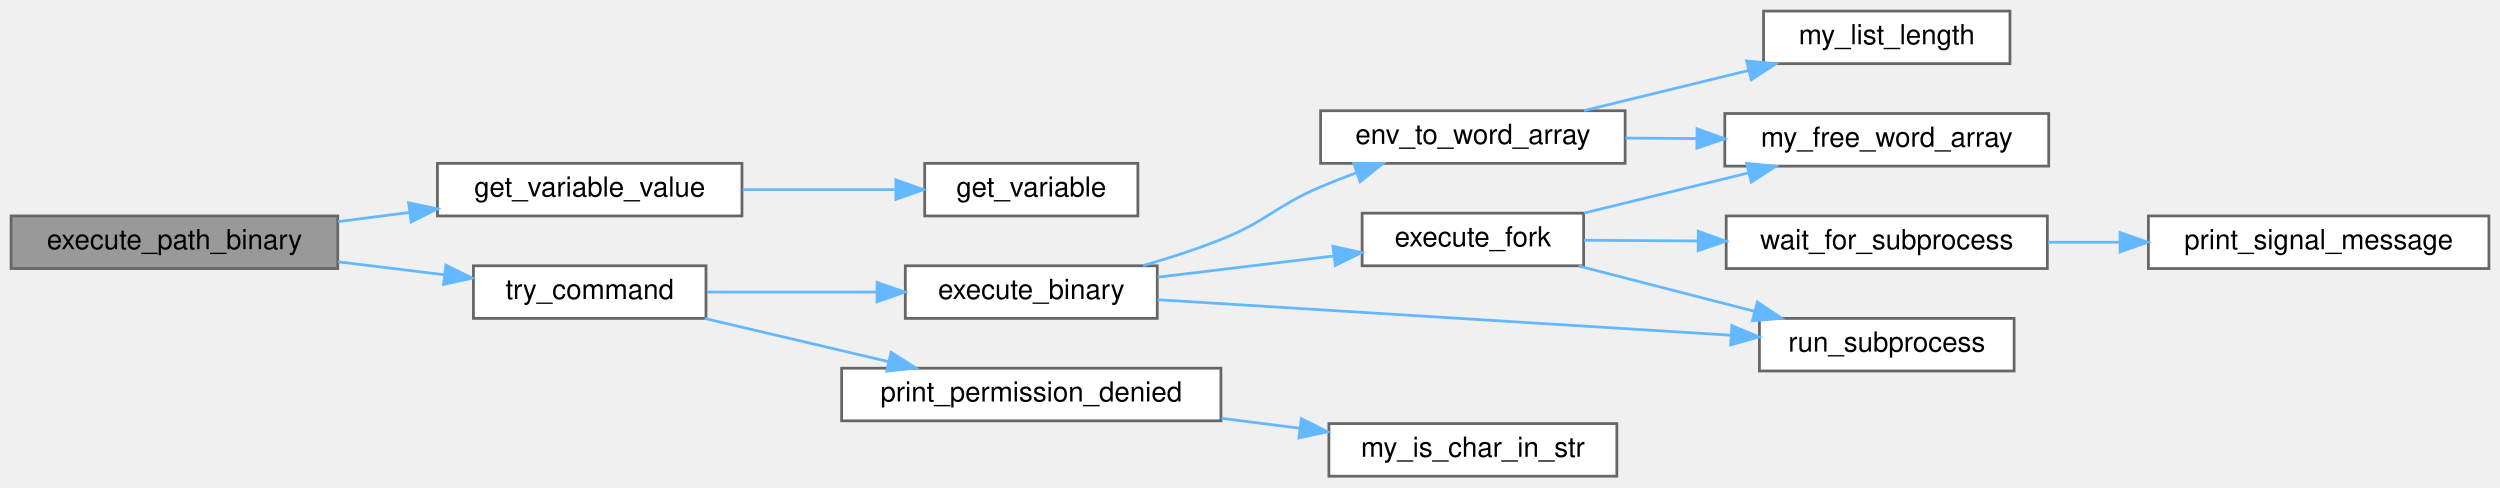
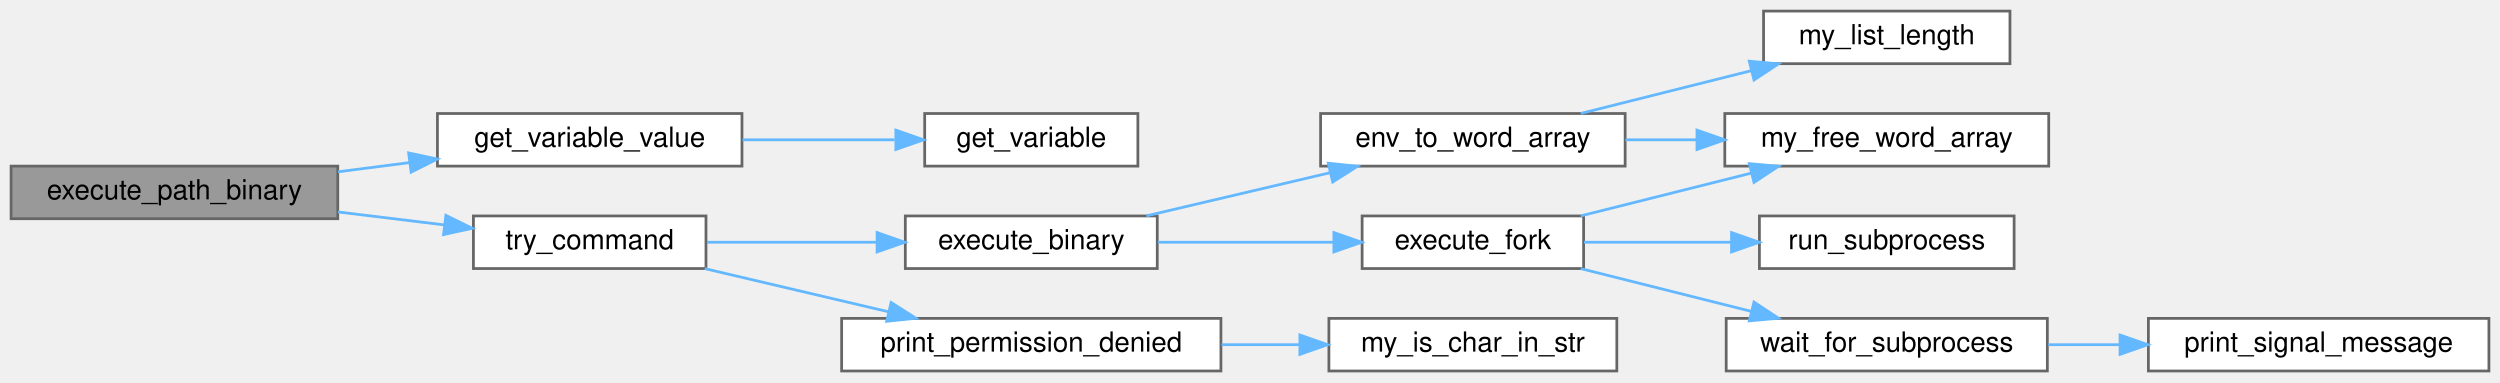
- <svg xmlns="http://www.w3.org/2000/svg" xmlns:xlink="http://www.w3.org/1999/xlink" width="903pt" height="176pt" viewBox="0.00 0.00 903.00 176.00">
-   <g id="graph0" class="graph" transform="scale(1 1) rotate(0) translate(4 172)">
+ <svg xmlns="http://www.w3.org/2000/svg" xmlns:xlink="http://www.w3.org/1999/xlink" width="903pt" height="138pt" viewBox="0.00 0.00 903.00 138.00">
+   <g id="graph0" class="graph" transform="scale(1 1) rotate(0) translate(4 134)">
    <g id="node1" class="node">
      <g id="a_node1">
        <a xlink:title=" ">
-           <polygon fill="#999999" stroke="#666666" points="118,-94 0,-94 0,-75 118,-75 118,-94" />
-           <text text-anchor="middle" x="59" y="-82" font-family="Helvetica,sans-Serif" font-size="10.00">execute_path_binary</text>
+           <polygon fill="#999999" stroke="#666666" points="118,-74 0,-74 0,-55 118,-55 118,-74" />
+           <text text-anchor="middle" x="59" y="-62" font-family="Helvetica,sans-Serif" font-size="10.00">execute_path_binary</text>
        </a>
      </g>
    </g>
    <g id="node2" class="node">
      <g id="a_node2">
        <a xlink:href="get__variable__value_8c.html#a2edd9900f19af236aa05385a789be3d6" target="_top" xlink:title=" ">
-           <polygon fill="white" stroke="#666666" points="264,-113 154,-113 154,-94 264,-94 264,-113" />
-           <text text-anchor="middle" x="209" y="-101" font-family="Helvetica,sans-Serif" font-size="10.00">get_variable_value</text>
+           <polygon fill="white" stroke="#666666" points="264,-93 154,-93 154,-74 264,-74 264,-93" />
+           <text text-anchor="middle" x="209" y="-81" font-family="Helvetica,sans-Serif" font-size="10.00">get_variable_value</text>
        </a>
      </g>
    </g>
    <g id="edge1" class="edge">
-       <path fill="none" stroke="#63b8ff" d="M118.07,-91.95C126.57,-93.05 135.36,-94.17 143.97,-95.28" />
-       <polygon fill="#63b8ff" stroke="#63b8ff" points="143.6,-98.76 153.96,-96.56 144.49,-91.82 143.6,-98.76" />
+       <path fill="none" stroke="#63b8ff" d="M118.07,-71.95C126.57,-73.05 135.36,-74.17 143.97,-75.28" />
+       <polygon fill="#63b8ff" stroke="#63b8ff" points="143.6,-78.76 153.96,-76.56 144.49,-71.82 143.6,-78.76" />
    </g>
    <g id="node4" class="node">
      <g id="a_node4">
        <a xlink:href="execute__cmd_8c.html#aee9e13edede9df28fac066f30e7ae7ed" target="_top" xlink:title=" ">
-           <polygon fill="white" stroke="#666666" points="251,-76 167,-76 167,-57 251,-57 251,-76" />
-           <text text-anchor="middle" x="209" y="-64" font-family="Helvetica,sans-Serif" font-size="10.00">try_command</text>
+           <polygon fill="white" stroke="#666666" points="251,-56 167,-56 167,-37 251,-37 251,-56" />
+           <text text-anchor="middle" x="209" y="-44" font-family="Helvetica,sans-Serif" font-size="10.00">try_command</text>
        </a>
      </g>
    </g>
    <g id="edge3" class="edge">
-       <path fill="none" stroke="#63b8ff" d="M118.07,-77.44C130.72,-75.9 144.03,-74.28 156.41,-72.77" />
-       <polygon fill="#63b8ff" stroke="#63b8ff" points="157.05,-76.22 166.56,-71.54 156.21,-69.27 157.05,-76.22" />
+       <path fill="none" stroke="#63b8ff" d="M118.07,-57.44C130.72,-55.9 144.03,-54.28 156.41,-52.77" />
+       <polygon fill="#63b8ff" stroke="#63b8ff" points="157.05,-56.22 166.56,-51.54 156.21,-49.27 157.05,-56.22" />
    </g>
    <g id="node3" class="node">
      <g id="a_node3">
        <a xlink:href="get__variable_8c.html#a569170390f0edf013bf89c26ef55ea8c" target="_top" xlink:title=" ">
-           <polygon fill="white" stroke="#666666" points="407,-113 330,-113 330,-94 407,-94 407,-113" />
-           <text text-anchor="middle" x="368.5" y="-101" font-family="Helvetica,sans-Serif" font-size="10.00">get_variable</text>
+           <polygon fill="white" stroke="#666666" points="407,-93 330,-93 330,-74 407,-74 407,-93" />
+           <text text-anchor="middle" x="368.5" y="-81" font-family="Helvetica,sans-Serif" font-size="10.00">get_variable</text>
        </a>
      </g>
    </g>
    <g id="edge2" class="edge">
-       <path fill="none" stroke="#63b8ff" d="M264.2,-103.5C282.04,-103.5 301.73,-103.5 319.11,-103.5" />
-       <polygon fill="#63b8ff" stroke="#63b8ff" points="319.58,-107 329.58,-103.5 319.58,-100 319.58,-107" />
+       <path fill="none" stroke="#63b8ff" d="M264.2,-83.5C282.04,-83.5 301.73,-83.5 319.11,-83.5" />
+       <polygon fill="#63b8ff" stroke="#63b8ff" points="319.58,-87 329.58,-83.5 319.58,-80 319.58,-87" />
    </g>
    <g id="node5" class="node">
      <g id="a_node5">
        <a xlink:href="execute__cmd_8c.html#a018afe6a043051ebc2e3dd9412587990" target="_top" xlink:title=" ">
-           <polygon fill="white" stroke="#666666" points="414,-76 323,-76 323,-57 414,-57 414,-76" />
-           <text text-anchor="middle" x="368.5" y="-64" font-family="Helvetica,sans-Serif" font-size="10.00">execute_binary</text>
+           <polygon fill="white" stroke="#666666" points="414,-56 323,-56 323,-37 414,-37 414,-56" />
+           <text text-anchor="middle" x="368.5" y="-44" font-family="Helvetica,sans-Serif" font-size="10.00">execute_binary</text>
        </a>
      </g>
    </g>
    <g id="edge4" class="edge">
-       <path fill="none" stroke="#63b8ff" d="M251.38,-66.5C270.09,-66.5 292.45,-66.5 312.54,-66.5" />
-       <polygon fill="#63b8ff" stroke="#63b8ff" points="312.8,-70 322.8,-66.5 312.8,-63 312.8,-70" />
+       <path fill="none" stroke="#63b8ff" d="M251.38,-46.5C270.09,-46.5 292.45,-46.5 312.54,-46.5" />
+       <polygon fill="#63b8ff" stroke="#63b8ff" points="312.8,-50 322.8,-46.5 312.8,-43 312.8,-50" />
    </g>
    <g id="node13" class="node">
      <g id="a_node13">
        <a xlink:href="execute__cmd_8c.html#a9ef2f2dfa839f59ba42718ef236d4dcb" target="_top" xlink:title=" ">
-           <polygon fill="white" stroke="#666666" points="437,-39 300,-39 300,-20 437,-20 437,-39" />
-           <text text-anchor="middle" x="368.5" y="-27" font-family="Helvetica,sans-Serif" font-size="10.00">print_permission_denied</text>
+           <polygon fill="white" stroke="#666666" points="437,-19 300,-19 300,0 437,0 437,-19" />
+           <text text-anchor="middle" x="368.5" y="-7" font-family="Helvetica,sans-Serif" font-size="10.00">print_permission_denied</text>
        </a>
      </g>
    </g>
-     <g id="edge14" class="edge">
-       <path fill="none" stroke="#63b8ff" d="M250.56,-56.97C270.78,-52.22 295.44,-46.43 316.88,-41.39" />
-       <polygon fill="#63b8ff" stroke="#63b8ff" points="317.87,-44.75 326.8,-39.06 316.27,-37.94 317.87,-44.75" />
+     <g id="edge13" class="edge">
+       <path fill="none" stroke="#63b8ff" d="M250.56,-36.97C270.78,-32.22 295.44,-26.43 316.88,-21.39" />
+       <polygon fill="#63b8ff" stroke="#63b8ff" points="317.87,-24.75 326.8,-19.06 316.27,-17.94 317.87,-24.75" />
    </g>
    <g id="node6" class="node">
      <g id="a_node6">
        <a xlink:href="env__to__word__array_8c.html#aea7253d35c5aa57d9cfe9d7df218cb90" target="_top" xlink:title=" ">
-           <polygon fill="white" stroke="#666666" points="583,-132 473,-132 473,-113 583,-113 583,-132" />
-           <text text-anchor="middle" x="528" y="-120" font-family="Helvetica,sans-Serif" font-size="10.00">env_to_word_array</text>
+           <polygon fill="white" stroke="#666666" points="583,-93 473,-93 473,-74 583,-74 583,-93" />
+           <text text-anchor="middle" x="528" y="-81" font-family="Helvetica,sans-Serif" font-size="10.00">env_to_word_array</text>
        </a>
      </g>
    </g>
    <g id="edge5" class="edge">
-       <path fill="none" stroke="#63b8ff" d="M408.87,-76.07C418.22,-78.76 428.07,-81.93 437,-85.5 453.8,-92.21 456.36,-97.39 473,-104.5 477.15,-106.27 481.54,-107.99 485.95,-109.6" />
-       <polygon fill="#63b8ff" stroke="#63b8ff" points="484.95,-112.97 495.55,-112.98 487.28,-106.36 484.95,-112.97" />
+       <path fill="none" stroke="#63b8ff" d="M410.06,-56.03C430.28,-60.78 454.94,-66.57 476.38,-71.61" />
+       <polygon fill="#63b8ff" stroke="#63b8ff" points="475.77,-75.06 486.3,-73.94 477.37,-68.25 475.77,-75.06" />
    </g>
    <g id="node9" class="node">
      <g id="a_node9">
        <a xlink:href="execute__cmd_8c.html#a6badc27baa1930e30ea2ad3817f65366" target="_top" xlink:title=" ">
-           <polygon fill="white" stroke="#666666" points="568,-95 488,-95 488,-76 568,-76 568,-95" />
-           <text text-anchor="middle" x="528" y="-83" font-family="Helvetica,sans-Serif" font-size="10.00">execute_fork</text>
+           <polygon fill="white" stroke="#666666" points="568,-56 488,-56 488,-37 568,-37 568,-56" />
+           <text text-anchor="middle" x="528" y="-44" font-family="Helvetica,sans-Serif" font-size="10.00">execute_fork</text>
        </a>
      </g>
    </g>
    <g id="edge8" class="edge">
-       <path fill="none" stroke="#63b8ff" d="M414.21,-71.89C434.05,-74.29 457.46,-77.11 477.79,-79.56" />
-       <polygon fill="#63b8ff" stroke="#63b8ff" points="477.46,-83.05 487.8,-80.77 478.3,-76.1 477.46,-83.05" />
+       <path fill="none" stroke="#63b8ff" d="M414.21,-46.5C434.05,-46.5 457.46,-46.5 477.79,-46.5" />
+       <polygon fill="#63b8ff" stroke="#63b8ff" points="477.8,-50 487.8,-46.5 477.8,-43 477.8,-50" />
+     </g>
+     <g id="node7" class="node">
+       <g id="a_node7">
+         <a xlink:href="misc_8h.html#a1180cae2875b1fdcd58c9f9175a82c12" target="_top" xlink:title=" ">
+           <polygon fill="white" stroke="#666666" points="736,-93 619,-93 619,-74 736,-74 736,-93" />
+           <text text-anchor="middle" x="677.5" y="-81" font-family="Helvetica,sans-Serif" font-size="10.00">my_free_word_array</text>
+         </a>
+       </g>
+     </g>
+     <g id="edge6" class="edge">
+       <path fill="none" stroke="#63b8ff" d="M583.09,-83.5C591.48,-83.5 600.24,-83.5 608.88,-83.5" />
+       <polygon fill="#63b8ff" stroke="#63b8ff" points="608.95,-87 618.95,-83.5 608.95,-80 608.95,-87" />
+     </g>
+     <g id="node8" class="node">
+       <g id="a_node8">
+         <a xlink:href="list_8h.html#ad5ebb7cdb26f73e4b212dfc5eae4ef0e" target="_top" xlink:title=" ">
+           <polygon fill="white" stroke="#666666" points="722,-130 633,-130 633,-111 722,-111 722,-130" />
+           <text text-anchor="middle" x="677.5" y="-118" font-family="Helvetica,sans-Serif" font-size="10.00">my_list_length</text>
+         </a>
+       </g>
+     </g>
+     <g id="edge7" class="edge">
+       <path fill="none" stroke="#63b8ff" d="M566.98,-93.03C585.75,-97.74 608.59,-103.47 628.55,-108.47" />
+       <polygon fill="#63b8ff" stroke="#63b8ff" points="627.84,-111.9 638.39,-110.94 629.54,-105.11 627.84,-111.9" />
+     </g>
+     <g id="edge9" class="edge">
+       <path fill="none" stroke="#63b8ff" d="M566.98,-56.03C585.75,-60.74 608.59,-66.47 628.55,-71.47" />
+       <polygon fill="#63b8ff" stroke="#63b8ff" points="627.84,-74.9 638.39,-73.94 629.54,-68.11 627.84,-74.9" />
    </g>
    <g id="node10" class="node">
      <g id="a_node10">
        <a xlink:href="execute__cmd_8c.html#a2c49b9849cfef0deea03382c9f1b3ab8" target="_top" xlink:title=" ">
-           <polygon fill="white" stroke="#666666" points="723.5,-57 631.5,-57 631.5,-38 723.5,-38 723.5,-57" />
-           <text text-anchor="middle" x="677.5" y="-45" font-family="Helvetica,sans-Serif" font-size="10.00">run_subprocess</text>
+           <polygon fill="white" stroke="#666666" points="723.5,-56 631.5,-56 631.5,-37 723.5,-37 723.5,-56" />
+           <text text-anchor="middle" x="677.5" y="-44" font-family="Helvetica,sans-Serif" font-size="10.00">run_subprocess</text>
        </a>
      </g>
    </g>
-     <g id="edge13" class="edge">
-       <path fill="none" stroke="#63b8ff" d="M414.14,-63.74C468.89,-60.35 561.71,-54.6 621,-50.93" />
-       <polygon fill="#63b8ff" stroke="#63b8ff" points="621.54,-54.41 631.31,-50.3 621.11,-47.42 621.54,-54.41" />
-     </g>
-     <g id="node7" class="node">
-       <g id="a_node7">
-         <a xlink:href="misc_8h.html#a1180cae2875b1fdcd58c9f9175a82c12" target="_top" xlink:title=" ">
-           <polygon fill="white" stroke="#666666" points="736,-131 619,-131 619,-112 736,-112 736,-131" />
-           <text text-anchor="middle" x="677.5" y="-119" font-family="Helvetica,sans-Serif" font-size="10.00">my_free_word_array</text>
-         </a>
-       </g>
-     </g>
-     <g id="edge6" class="edge">
-       <path fill="none" stroke="#63b8ff" d="M583.09,-122.13C591.48,-122.08 600.24,-122.02 608.88,-121.96" />
-       <polygon fill="#63b8ff" stroke="#63b8ff" points="608.97,-125.46 618.95,-121.89 608.92,-118.46 608.97,-125.46" />
-     </g>
-     <g id="node8" class="node">
-       <g id="a_node8">
-         <a xlink:href="list_8h.html#ad5ebb7cdb26f73e4b212dfc5eae4ef0e" target="_top" xlink:title=" ">
-           <polygon fill="white" stroke="#666666" points="722,-168 633,-168 633,-149 722,-149 722,-168" />
-           <text text-anchor="middle" x="677.5" y="-156" font-family="Helvetica,sans-Serif" font-size="10.00">my_list_length</text>
-         </a>
-       </g>
-     </g>
-     <g id="edge7" class="edge">
-       <path fill="none" stroke="#63b8ff" d="M568.14,-132.05C586.38,-136.51 608.28,-141.85 627.6,-146.56" />
-       <polygon fill="#63b8ff" stroke="#63b8ff" points="626.89,-149.99 637.43,-148.97 628.55,-143.19 626.89,-149.99" />
-     </g>
-     <g id="edge9" class="edge">
-       <path fill="none" stroke="#63b8ff" d="M568.14,-95.05C586.38,-99.51 608.28,-104.85 627.6,-109.56" />
-       <polygon fill="#63b8ff" stroke="#63b8ff" points="626.89,-112.99 637.43,-111.97 628.55,-106.19 626.89,-112.99" />
-     </g>
    <g id="edge10" class="edge">
-       <path fill="none" stroke="#63b8ff" d="M566.22,-75.91C585.51,-70.94 609.26,-64.82 629.77,-59.54" />
-       <polygon fill="#63b8ff" stroke="#63b8ff" points="630.74,-62.9 639.55,-57.02 628.99,-56.13 630.74,-62.9" />
+       <path fill="none" stroke="#63b8ff" d="M568.14,-46.5C584.41,-46.5 603.58,-46.5 621.24,-46.5" />
+       <polygon fill="#63b8ff" stroke="#63b8ff" points="621.43,-50 631.43,-46.5 621.43,-43 621.43,-50" />
    </g>
    <g id="node11" class="node">
      <g id="a_node11">
        <a xlink:href="wait__for__subprocess_8c.html#a1242d78540fd0ddef3d98a9f294cb0d4" target="_top" xlink:title=" ">
-           <polygon fill="white" stroke="#666666" points="735.5,-94 619.5,-94 619.5,-75 735.5,-75 735.5,-94" />
-           <text text-anchor="middle" x="677.5" y="-82" font-family="Helvetica,sans-Serif" font-size="10.00">wait_for_subprocess</text>
+           <polygon fill="white" stroke="#666666" points="735.5,-19 619.5,-19 619.5,0 735.5,0 735.5,-19" />
+           <text text-anchor="middle" x="677.5" y="-7" font-family="Helvetica,sans-Serif" font-size="10.00">wait_for_subprocess</text>
        </a>
      </g>
    </g>
    <g id="edge11" class="edge">
-       <path fill="none" stroke="#63b8ff" d="M568.14,-85.23C580.78,-85.15 595.17,-85.05 609.24,-84.96" />
-       <polygon fill="#63b8ff" stroke="#63b8ff" points="609.42,-88.45 619.4,-84.89 609.38,-81.46 609.42,-88.45" />
+       <path fill="none" stroke="#63b8ff" d="M566.98,-36.97C585.75,-32.26 608.59,-26.53 628.55,-21.53" />
+       <polygon fill="#63b8ff" stroke="#63b8ff" points="629.54,-24.89 638.39,-19.06 627.84,-18.1 629.54,-24.89" />
    </g>
    <g id="node12" class="node">
      <g id="a_node12">
        <a xlink:href="wait__for__subprocess_8c.html#a885766ba6ba593b7cf27b917dd52b1a6" target="_top" xlink:title=" ">
-           <polygon fill="white" stroke="#666666" points="895,-94 772,-94 772,-75 895,-75 895,-94" />
-           <text text-anchor="middle" x="833.5" y="-82" font-family="Helvetica,sans-Serif" font-size="10.00">print_signal_message</text>
+           <polygon fill="white" stroke="#666666" points="895,-19 772,-19 772,0 895,0 895,-19" />
+           <text text-anchor="middle" x="833.5" y="-7" font-family="Helvetica,sans-Serif" font-size="10.00">print_signal_message</text>
        </a>
      </g>
    </g>
    <g id="edge12" class="edge">
-       <path fill="none" stroke="#63b8ff" d="M735.84,-84.5C744.26,-84.5 753.02,-84.5 761.67,-84.5" />
-       <polygon fill="#63b8ff" stroke="#63b8ff" points="761.76,-88 771.76,-84.5 761.76,-81 761.76,-88" />
+       <path fill="none" stroke="#63b8ff" d="M735.84,-9.5C744.26,-9.5 753.02,-9.5 761.67,-9.5" />
+       <polygon fill="#63b8ff" stroke="#63b8ff" points="761.76,-13 771.76,-9.5 761.76,-6 761.76,-13" />
    </g>
    <g id="node14" class="node">
      <g id="a_node14">
        <a xlink:href="strings_8h.html#a36f055c4e56c8a784629908d0c5b91e5" target="_top" xlink:title=" ">
          <polygon fill="white" stroke="#666666" points="580,-19 476,-19 476,0 580,0 580,-19" />
          <text text-anchor="middle" x="528" y="-7" font-family="Helvetica,sans-Serif" font-size="10.00">my_is_char_in_str</text>
        </a>
      </g>
    </g>
-     <g id="edge15" class="edge">
-       <path fill="none" stroke="#63b8ff" d="M437.21,-20.9C446.64,-19.7 456.28,-18.48 465.59,-17.3" />
-       <polygon fill="#63b8ff" stroke="#63b8ff" points="466.04,-20.77 475.52,-16.04 465.16,-13.82 466.04,-20.77" />
+     <g id="edge14" class="edge">
+       <path fill="none" stroke="#63b8ff" d="M437.21,-9.5C446.54,-9.5 456.08,-9.5 465.29,-9.5" />
+       <polygon fill="#63b8ff" stroke="#63b8ff" points="465.52,-13 475.52,-9.5 465.52,-6 465.52,-13" />
    </g>
  </g>
</svg>
